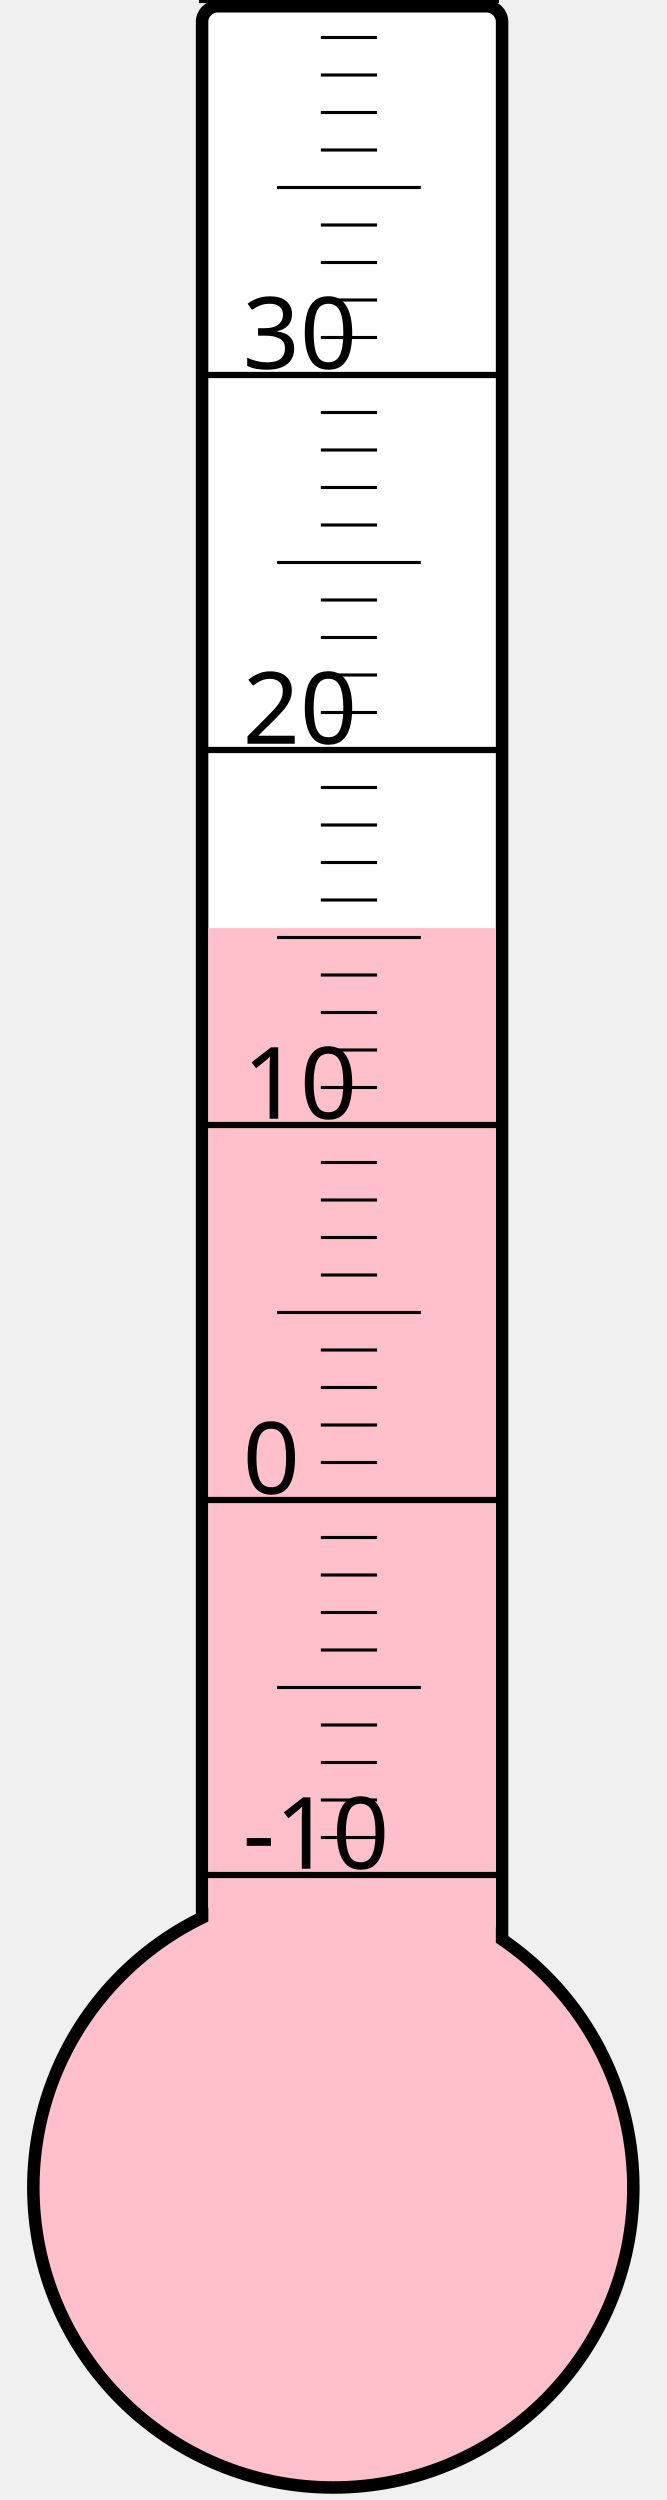
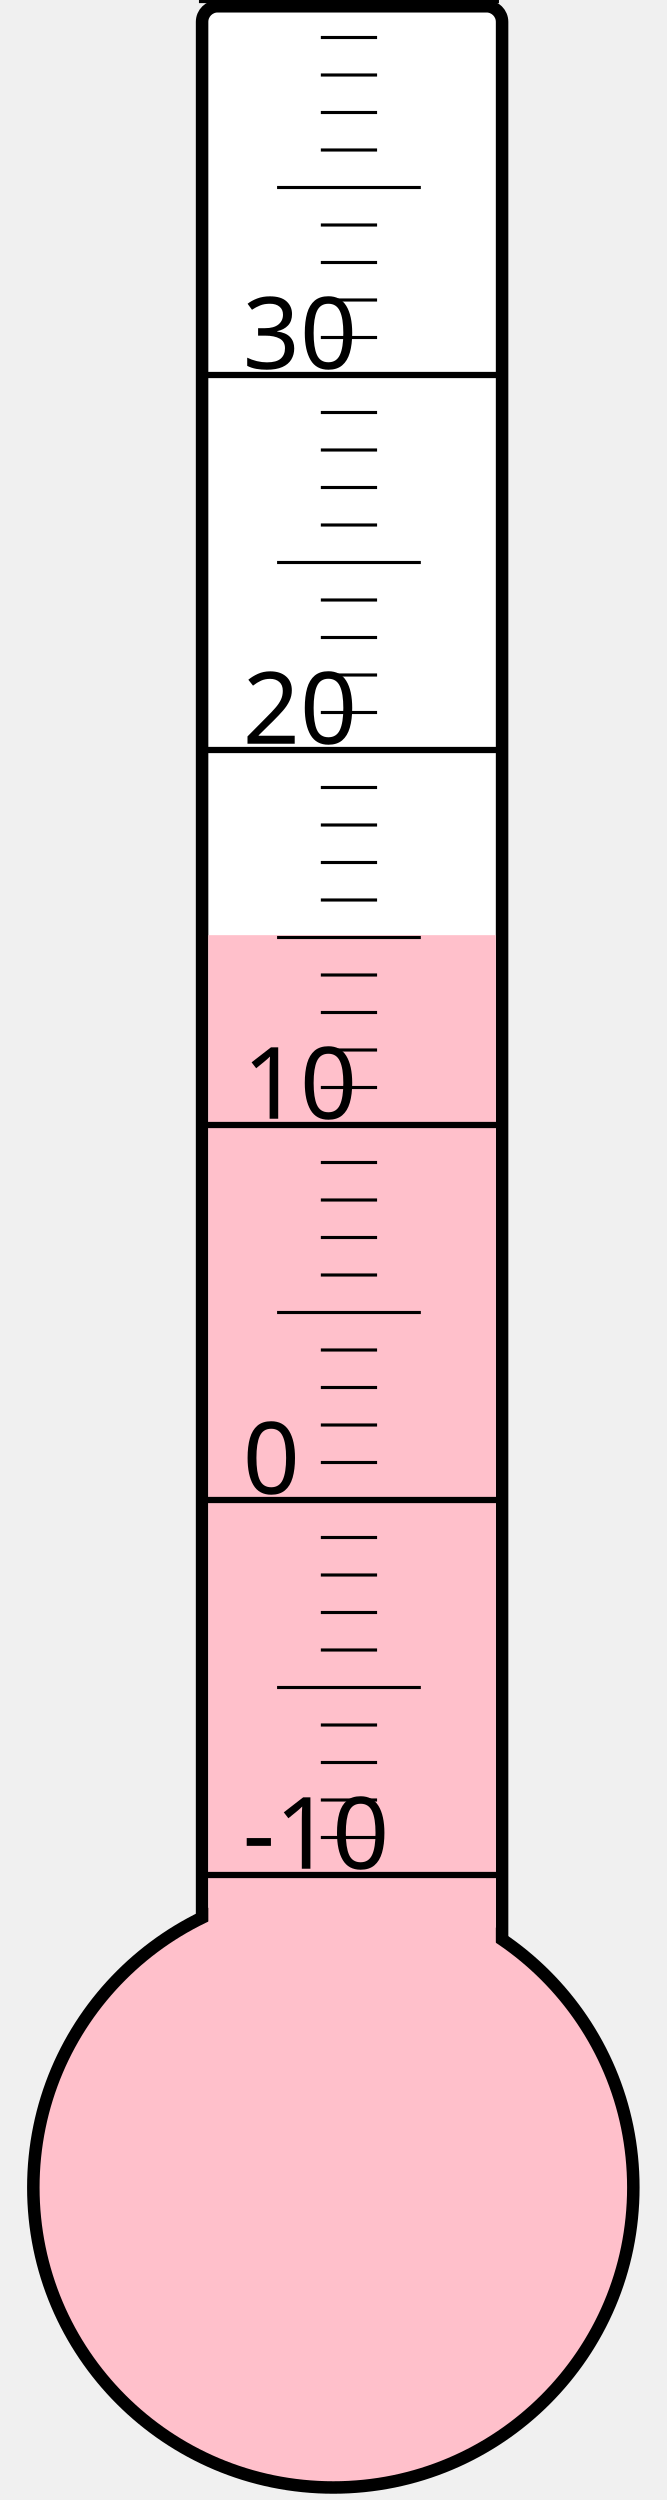
<svg xmlns="http://www.w3.org/2000/svg" width="40px" height="150px" viewBox="0 0 200 800">
  <rect width="200" height="800" x="0" y="0" style="fill: #ffffeb; fill-opacity: 0;" />
  <rect width="96" height="680" x="58" y="2" rx="5" ry="5" style="fill: white; fill-opacity: 1; stroke: black; stroke-width: 4;" />
  <circle cx="100" cy="700" r="96" style="fill: pink; stroke: black; stroke-width: 4;" />
-   <rect width="92" height="403.0" x="60" y="297.0" style="fill: pink; fill-opacity: 1; stroke-width: 0;" />
+   <rect width="92" height="400.75" x="60" y="299.25" style="fill: pink; fill-opacity: 1; stroke-width: 0;" />
  <text x="71" y="598" style="font-family: sans-serif; font-size: 24pt;">-10</text>
  <text x="71" y="478" style="font-family: sans-serif; font-size: 24pt;">0</text>
  <text x="71" y="358" style="font-family: sans-serif; font-size: 24pt;">10</text>
  <text x="71" y="238" style="font-family: sans-serif; font-size: 24pt;">20</text>
  <text x="71" y="118" style="font-family: sans-serif; font-size: 24pt;">30</text>
  <g style="stroke: black;">
    <line x1="57" y1="600" x2="153" y2="600" style="stroke-width: 2;" />
    <line x1="96" y1="588" x2="114" y2="588" style="stroke-width: 1;" />
    <line x1="96" y1="576" x2="114" y2="576" style="stroke-width: 1;" />
    <line x1="96" y1="564" x2="114" y2="564" style="stroke-width: 1;" />
    <line x1="96" y1="552" x2="114" y2="552" style="stroke-width: 1;" />
    <line x1="82" y1="540" x2="128" y2="540" style="stroke-width: 1;" />
    <line x1="96" y1="528" x2="114" y2="528" style="stroke-width: 1;" />
    <line x1="96" y1="516" x2="114" y2="516" style="stroke-width: 1;" />
    <line x1="96" y1="504" x2="114" y2="504" style="stroke-width: 1;" />
    <line x1="96" y1="492" x2="114" y2="492" style="stroke-width: 1;" />
    <line x1="57" y1="480" x2="153" y2="480" style="stroke-width: 2;" />
    <line x1="96" y1="468" x2="114" y2="468" style="stroke-width: 1;" />
    <line x1="96" y1="456" x2="114" y2="456" style="stroke-width: 1;" />
    <line x1="96" y1="444" x2="114" y2="444" style="stroke-width: 1;" />
    <line x1="96" y1="432" x2="114" y2="432" style="stroke-width: 1;" />
    <line x1="82" y1="420" x2="128" y2="420" style="stroke-width: 1;" />
    <line x1="96" y1="408" x2="114" y2="408" style="stroke-width: 1;" />
    <line x1="96" y1="396" x2="114" y2="396" style="stroke-width: 1;" />
    <line x1="96" y1="384" x2="114" y2="384" style="stroke-width: 1;" />
    <line x1="96" y1="372" x2="114" y2="372" style="stroke-width: 1;" />
    <line x1="57" y1="360" x2="153" y2="360" style="stroke-width: 2;" />
    <line x1="96" y1="348" x2="114" y2="348" style="stroke-width: 1;" />
    <line x1="96" y1="336" x2="114" y2="336" style="stroke-width: 1;" />
    <line x1="96" y1="324" x2="114" y2="324" style="stroke-width: 1;" />
    <line x1="96" y1="312" x2="114" y2="312" style="stroke-width: 1;" />
    <line x1="82" y1="300" x2="128" y2="300" style="stroke-width: 1;" />
    <line x1="96" y1="288" x2="114" y2="288" style="stroke-width: 1;" />
    <line x1="96" y1="276" x2="114" y2="276" style="stroke-width: 1;" />
    <line x1="96" y1="264" x2="114" y2="264" style="stroke-width: 1;" />
    <line x1="96" y1="252" x2="114" y2="252" style="stroke-width: 1;" />
    <line x1="57" y1="240" x2="153" y2="240" style="stroke-width: 2;" />
    <line x1="96" y1="228" x2="114" y2="228" style="stroke-width: 1;" />
    <line x1="96" y1="216" x2="114" y2="216" style="stroke-width: 1;" />
    <line x1="96" y1="204" x2="114" y2="204" style="stroke-width: 1;" />
    <line x1="96" y1="192" x2="114" y2="192" style="stroke-width: 1;" />
    <line x1="82" y1="180" x2="128" y2="180" style="stroke-width: 1;" />
    <line x1="96" y1="168" x2="114" y2="168" style="stroke-width: 1;" />
    <line x1="96" y1="156" x2="114" y2="156" style="stroke-width: 1;" />
    <line x1="96" y1="144" x2="114" y2="144" style="stroke-width: 1;" />
    <line x1="96" y1="132" x2="114" y2="132" style="stroke-width: 1;" />
    <line x1="57" y1="120" x2="153" y2="120" style="stroke-width: 2;" />
    <line x1="96" y1="108" x2="114" y2="108" style="stroke-width: 1;" />
    <line x1="96" y1="96" x2="114" y2="96" style="stroke-width: 1;" />
    <line x1="96" y1="84" x2="114" y2="84" style="stroke-width: 1;" />
    <line x1="96" y1="72" x2="114" y2="72" style="stroke-width: 1;" />
    <line x1="82" y1="60" x2="128" y2="60" style="stroke-width: 1;" />
    <line x1="96" y1="48" x2="114" y2="48" style="stroke-width: 1;" />
    <line x1="96" y1="36" x2="114" y2="36" style="stroke-width: 1;" />
    <line x1="96" y1="24" x2="114" y2="24" style="stroke-width: 1;" />
    <line x1="96" y1="12" x2="114" y2="12" style="stroke-width: 1;" />
    <line x1="57" y1="0" x2="153" y2="0" style="stroke-width: 2;" />
  </g>
</svg>
